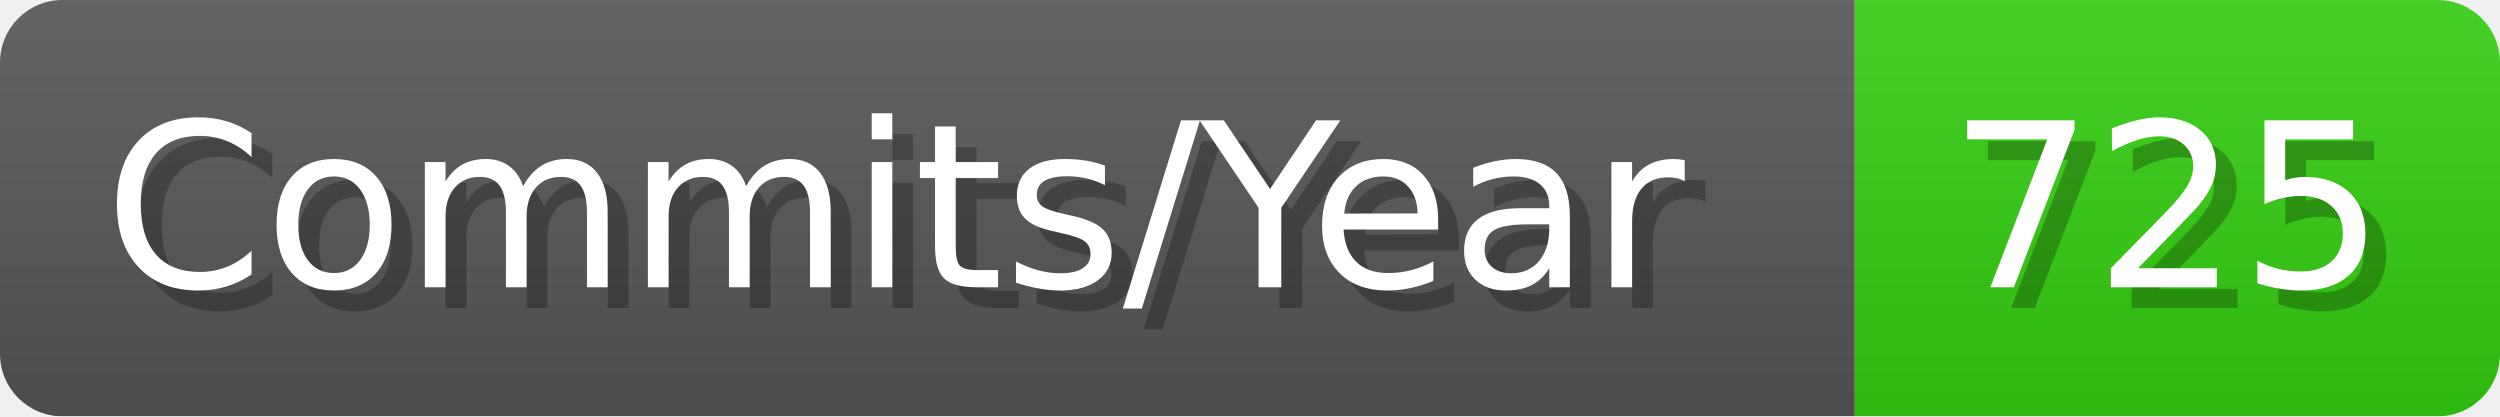
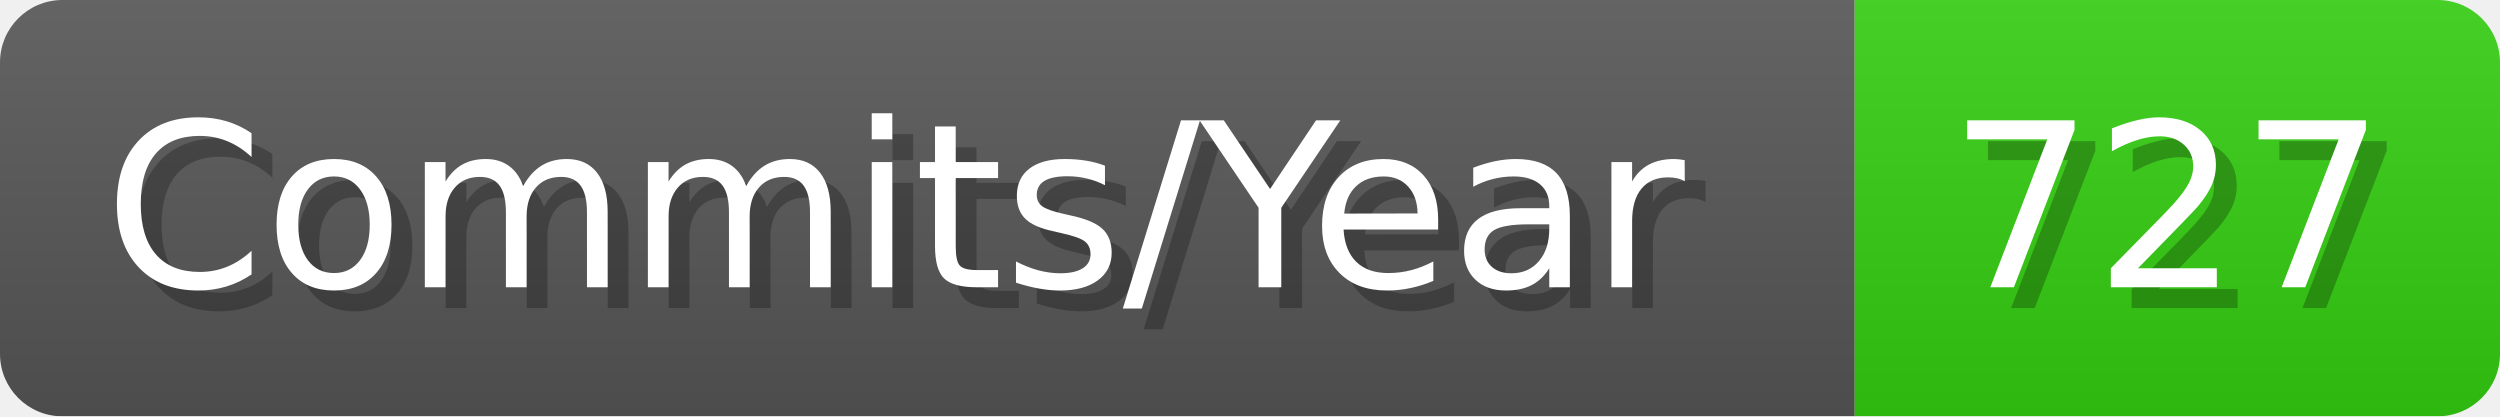
- <svg xmlns="http://www.w3.org/2000/svg" width="120.1" height="20" viewBox="0 0 1201 200" role="img" aria-label="Commits/Year: 725">
+ <svg xmlns="http://www.w3.org/2000/svg" width="120.1" height="20" viewBox="0 0 1201 200" role="img" aria-label="Commits/Year: 727">
  <linearGradient id="aUPdi" x2="0" y2="100%">
    <stop offset="0" stop-opacity=".1" stop-color="#EEE" />
    <stop offset="1" stop-opacity=".1" />
  </linearGradient>
  <mask id="WfAiQ">
    <rect width="1201" height="200" rx="30" fill="#FFF" />
  </mask>
  <g mask="url(#WfAiQ)">
    <rect width="891" height="200" fill="#555" />
    <rect width="310" height="200" fill="#3C1" x="891" />
    <rect width="1201" height="200" fill="url(#aUPdi)" />
  </g>
  <g aria-hidden="true" fill="#fff" text-anchor="start" font-family="Verdana,DejaVu Sans,sans-serif" font-size="110">
    <text x="60" y="148" textLength="791" fill="#000" opacity="0.25">Commits/Year</text>
    <text x="50" y="138" textLength="791">Commits/Year</text>
-     <text x="946" y="148" textLength="210" fill="#000" opacity="0.25">725</text>
-     <text x="936" y="138" textLength="210">725</text>
+     <text x="946" y="148" textLength="210" fill="#000" opacity="0.25">727</text>
+     <text x="936" y="138" textLength="210">727</text>
  </g>
</svg>
